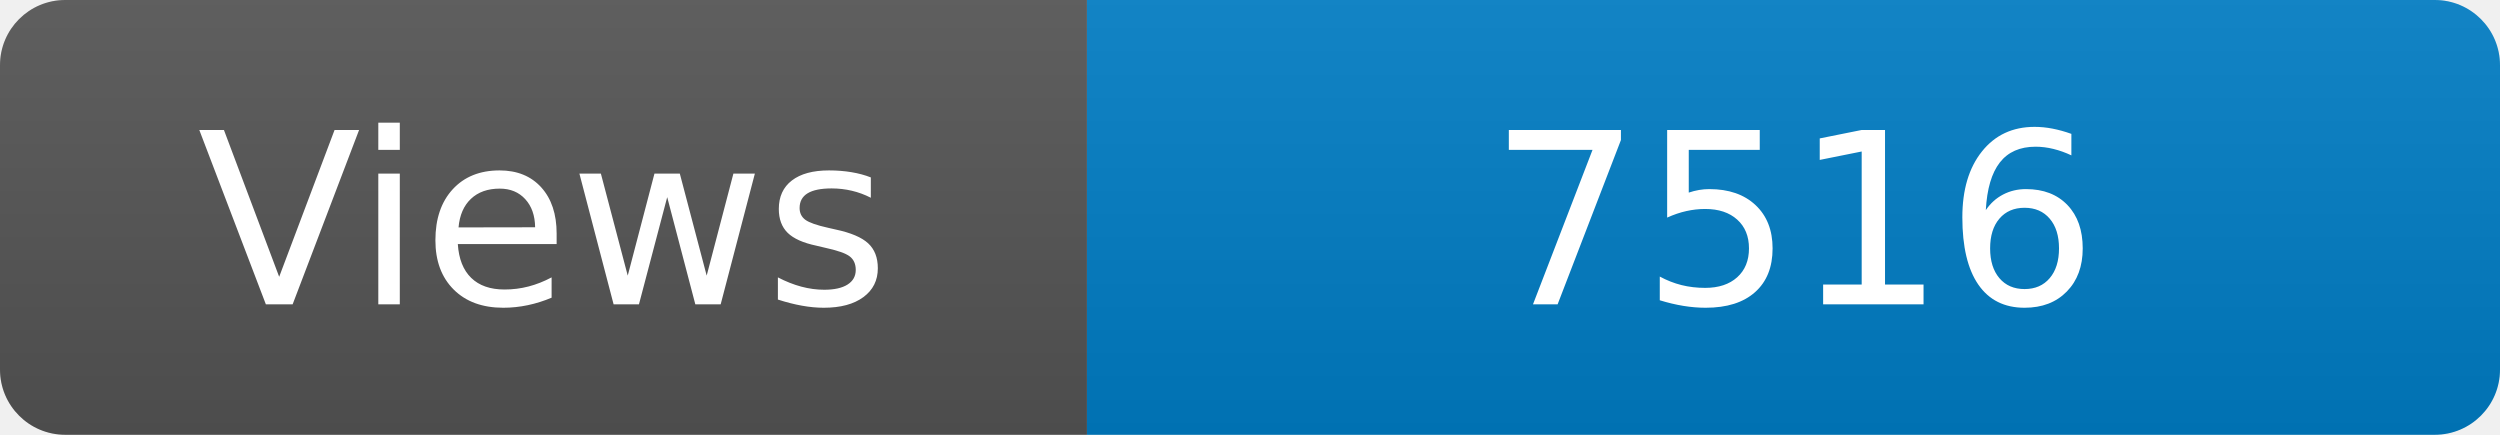
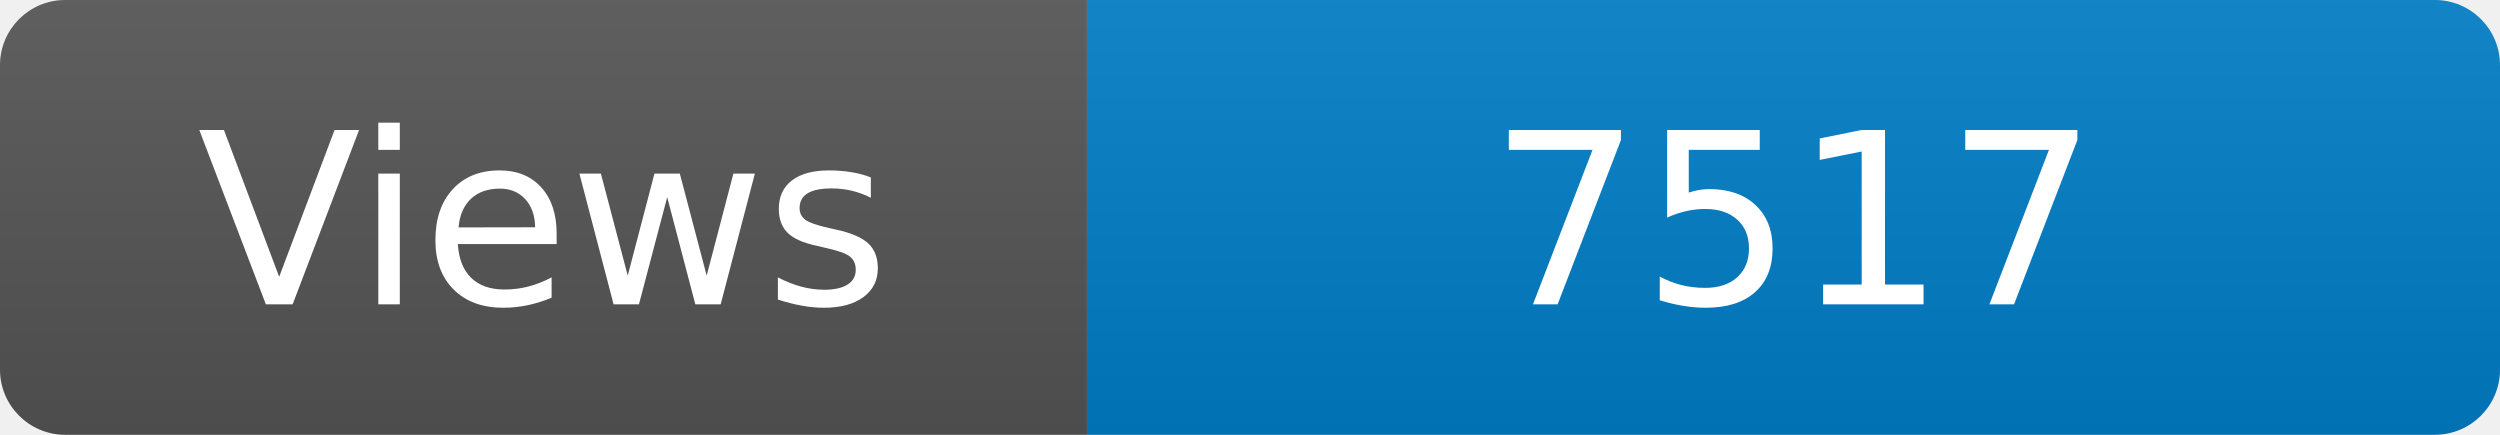
<svg xmlns="http://www.w3.org/2000/svg" width="115" height="20" role="img" aria-label="Maintained?: yes">
  <linearGradient id="s" x2="0" y2="100%">
    <stop offset="0" stop-color="#bbb" stop-opacity=".1" />
    <stop offset="1" stop-opacity=".1" />
  </linearGradient>
  <clipPath id="r">
    <rect width="115" height="20" rx="3" fill="#fff" />
  </clipPath>
  <g clip-path="url(#r)">
    <rect width="50" height="20" fill="#555" />
    <rect x="50" width="160" height="20" fill="#007ec6" />
    <rect width="115" height="20" fill="url(#s)" />
  </g>
  <g fill="#fff" text-anchor="middle" font-family="Verdana,Geneva,DejaVu Sans,sans-serif" font-size="110">
    <text x="250" y="140" transform="scale(.1)" fill="#fff">Views</text>
-     <text x="825" y="140" transform="scale(.1)" fill="#fff">7516</text>
+     <text x="825" y="140" transform="scale(.1)" fill="#fff">7517</text>
  </g>
</svg>
